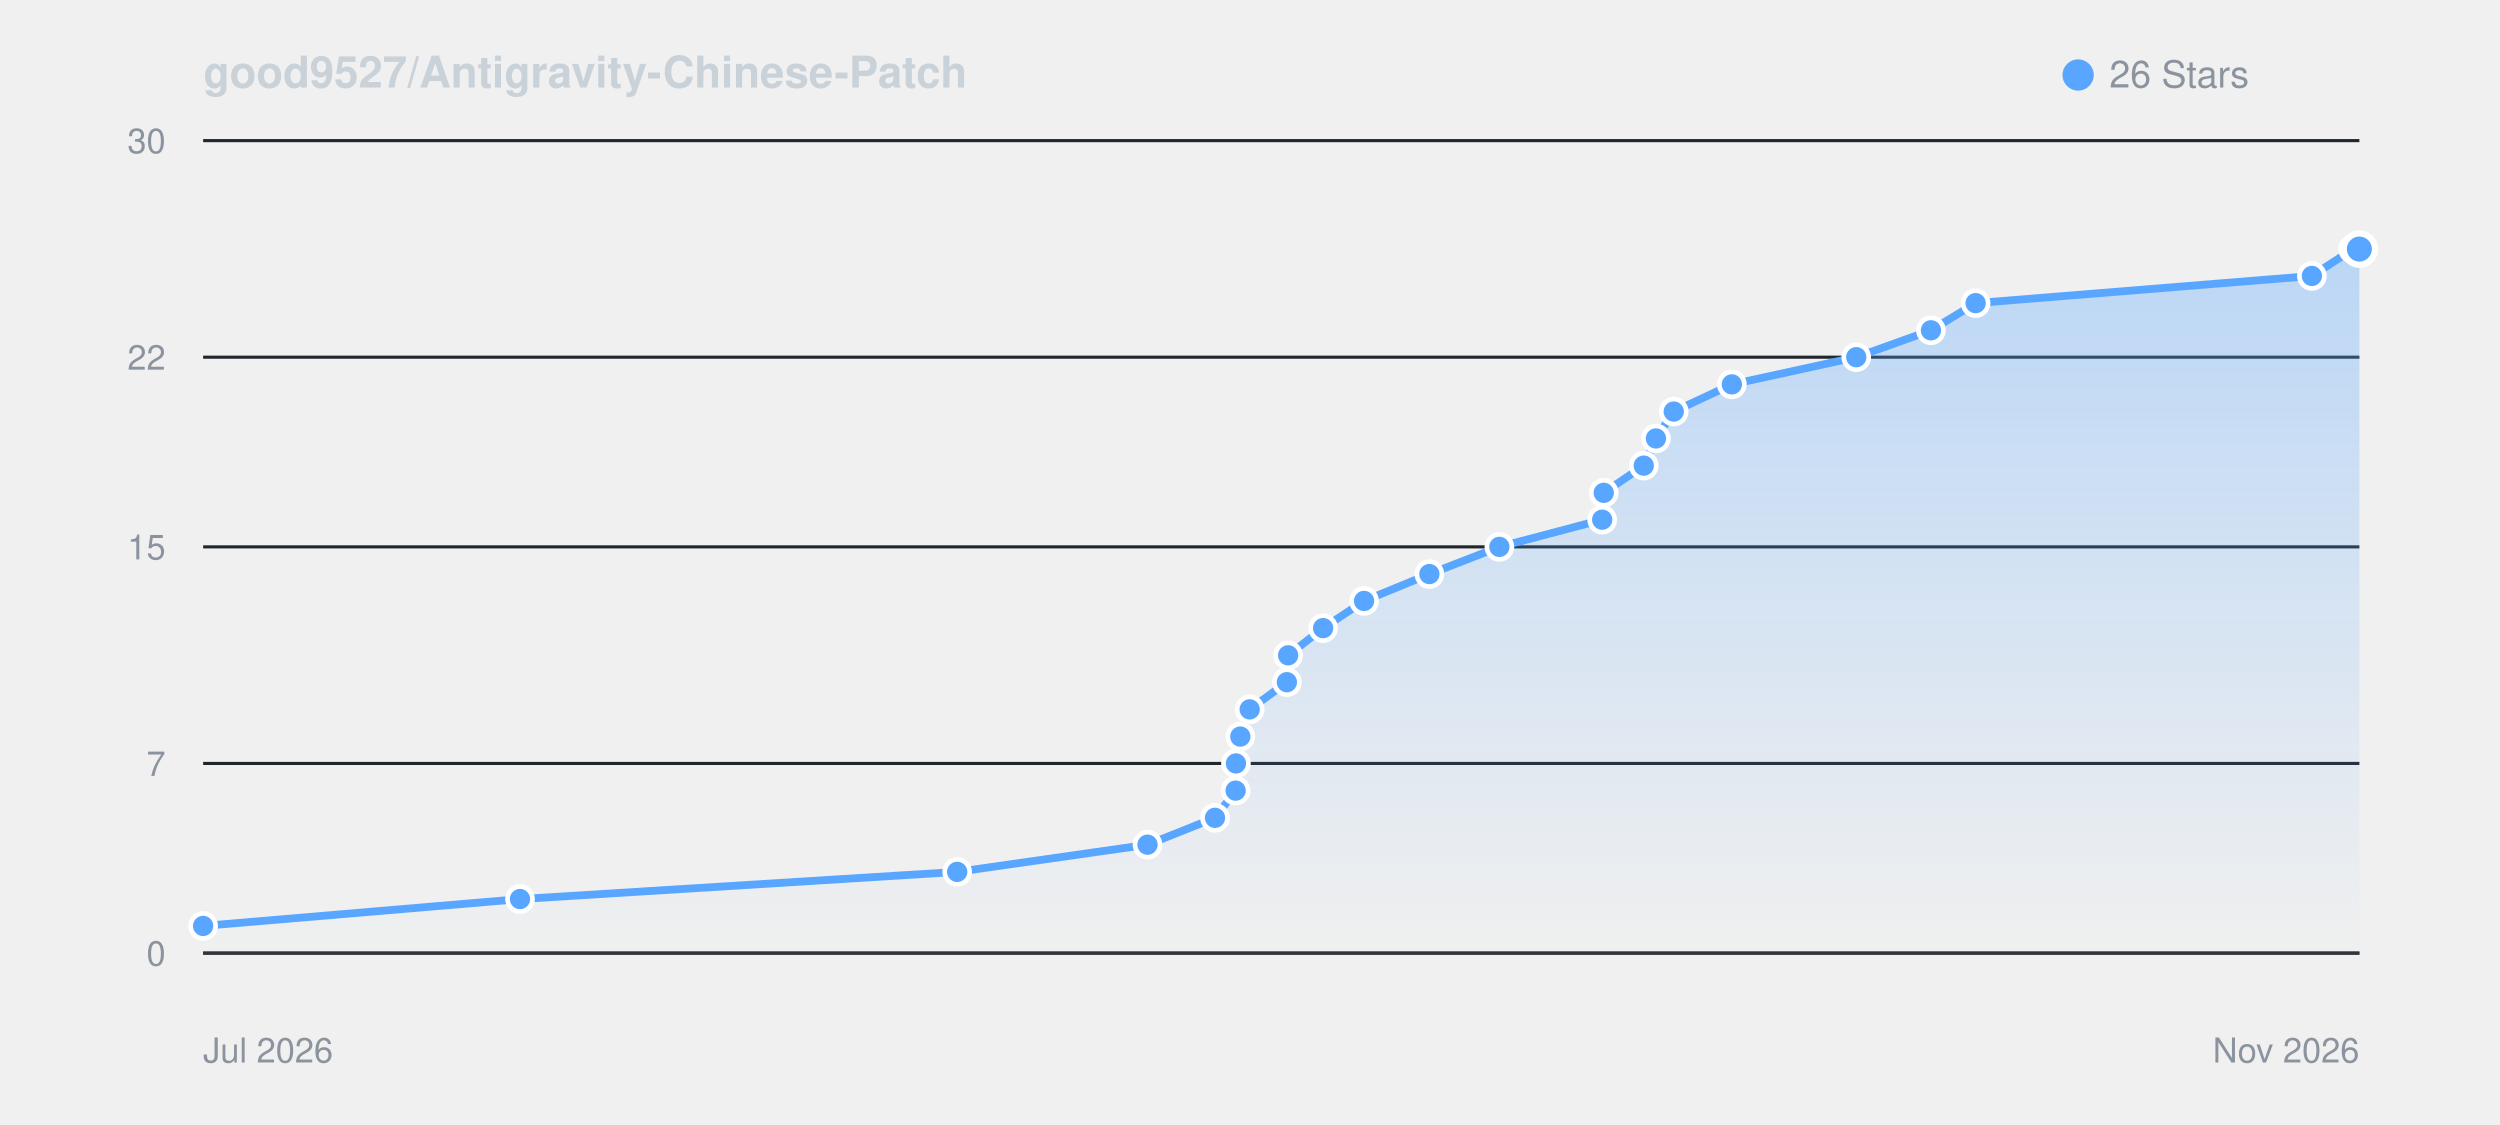
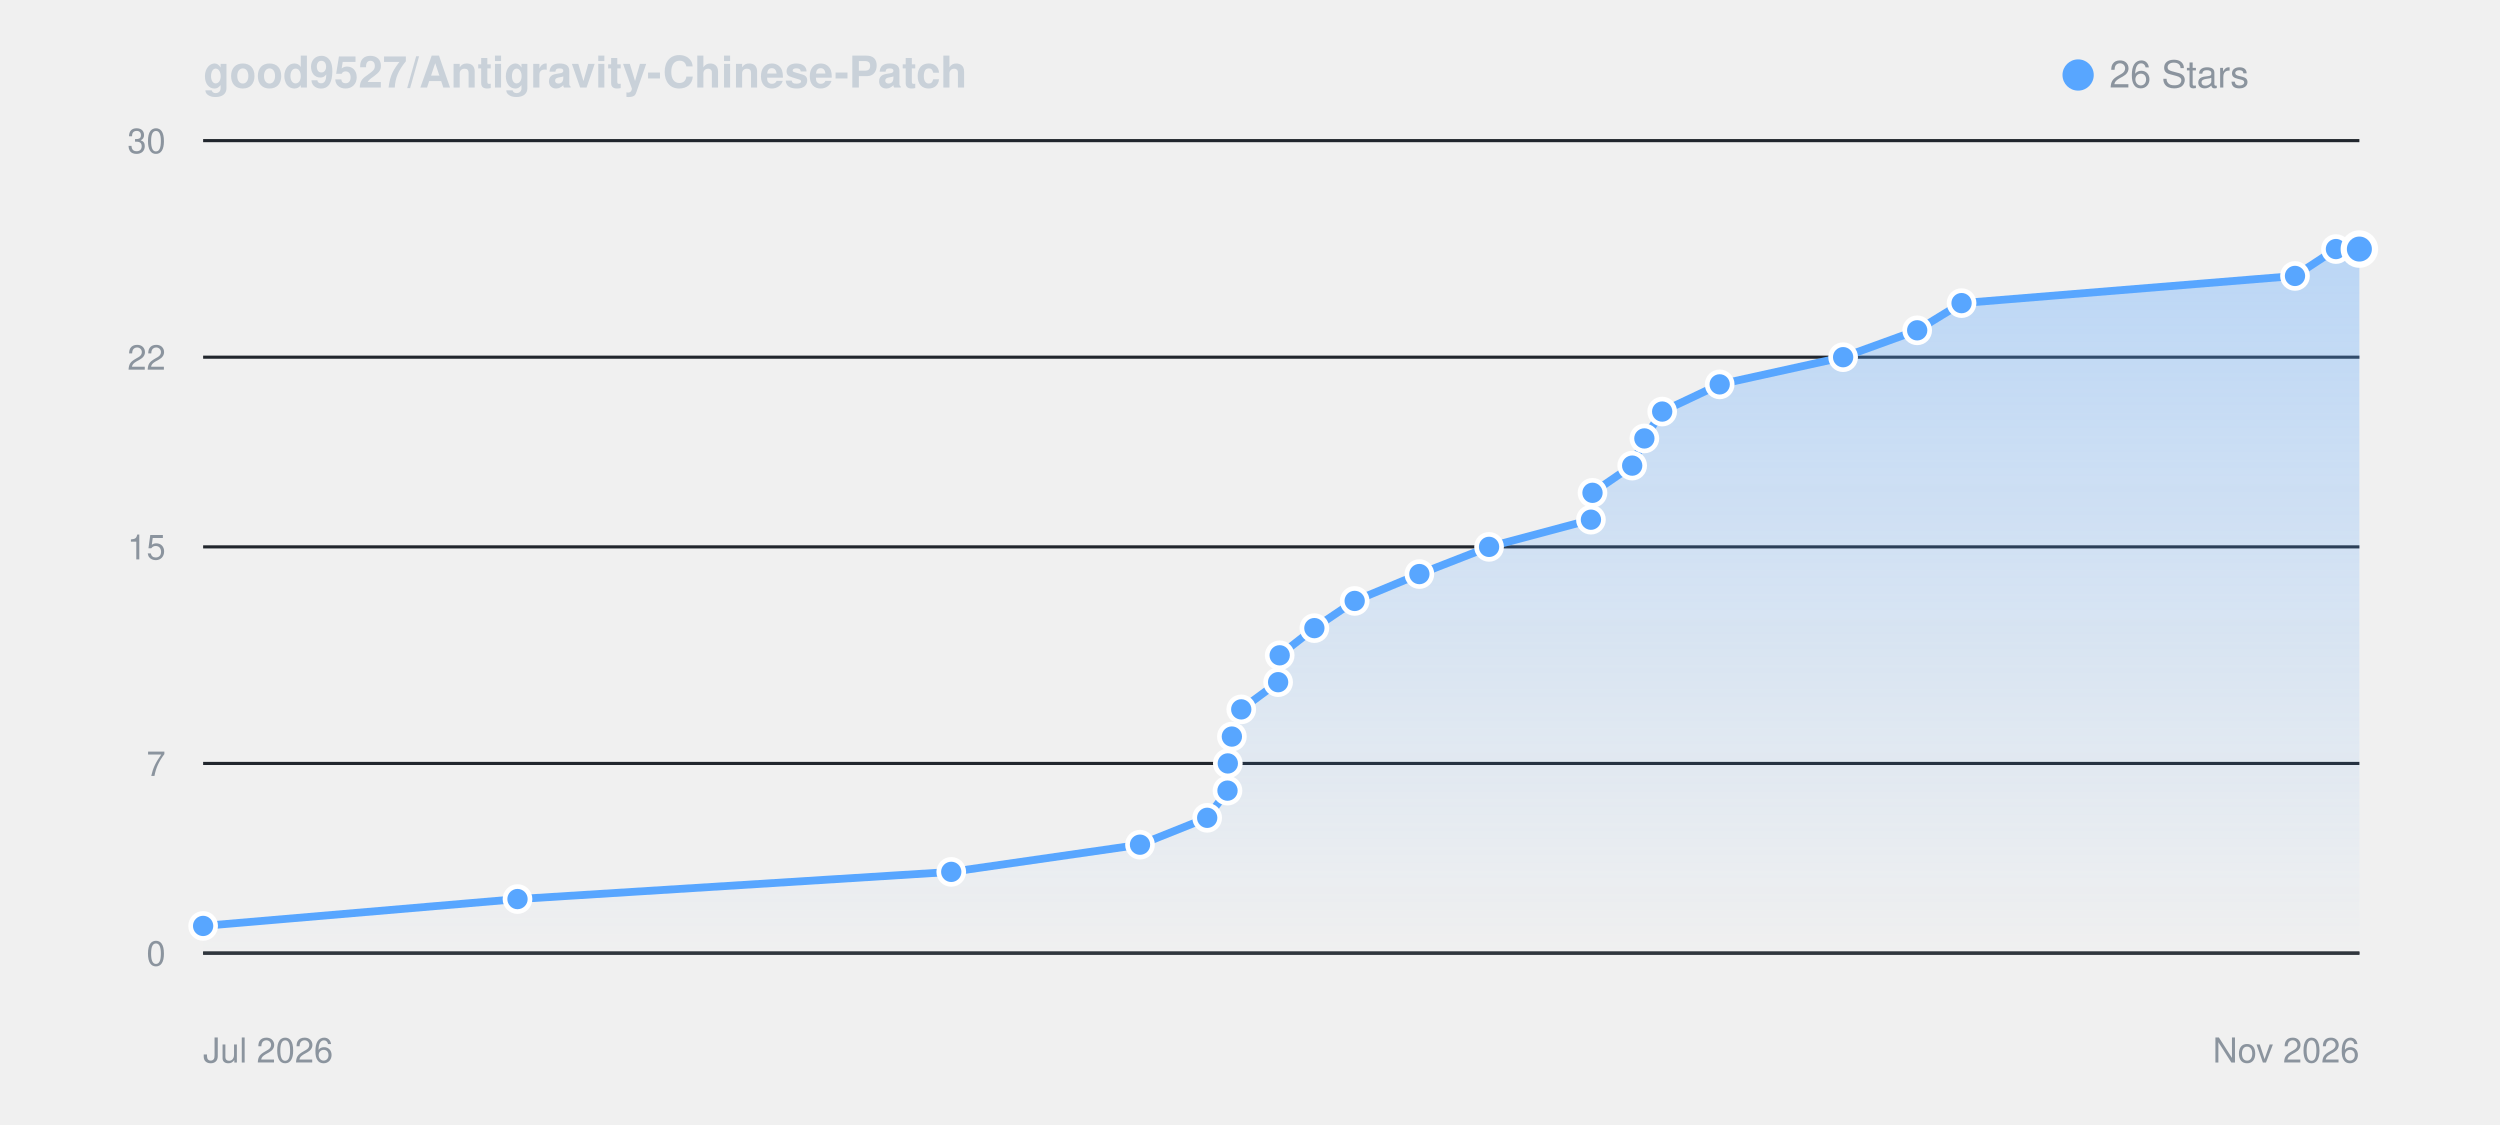
<svg xmlns="http://www.w3.org/2000/svg" viewBox="0 0 800 360" width="100%" height="auto" style="background: #0d1117; border-radius: 8px; border: 1px solid #30363d; font-family: -apple-system, BlinkMacSystemFont, Segoe UI, Helvetica, Arial, sans-serif;">
  <defs>
    <linearGradient id="starGrad_dark" x1="0%" y1="0%" x2="0%" y2="100%">
      <stop offset="0%" stop-color="rgba(88, 166, 255, 0.35)" />
      <stop offset="100%" stop-color="rgba(88, 166, 255, 0.0)" />
    </linearGradient>
  </defs>
  <text x="65" y="28" font-size="14" font-weight="600" fill="#c9d1d9">good9527/Antigravity-Chinese-Patch</text>
  <circle cx="665" cy="24" r="5" fill="#58a6ff" />
  <text x="675" y="28" font-size="12" fill="#8b949e">26 Stars</text>
  <line x1="65" y1="305.0" x2="755" y2="305.0" stroke="#21262d" stroke-width="1" />
  <text x="53" y="309.0" font-size="11" fill="#8b949e" text-anchor="end">0</text>
  <line x1="65" y1="244.3" x2="755" y2="244.3" stroke="#21262d" stroke-width="1" />
  <text x="53" y="248.3" font-size="11" fill="#8b949e" text-anchor="end">7</text>
  <line x1="65" y1="175.0" x2="755" y2="175.0" stroke="#21262d" stroke-width="1" />
  <text x="53" y="179.0" font-size="11" fill="#8b949e" text-anchor="end">15</text>
  <line x1="65" y1="114.3" x2="755" y2="114.3" stroke="#21262d" stroke-width="1" />
  <text x="53" y="118.3" font-size="11" fill="#8b949e" text-anchor="end">22</text>
  <line x1="65" y1="45.0" x2="755" y2="45.0" stroke="#21262d" stroke-width="1" />
  <text x="53" y="49.0" font-size="11" fill="#8b949e" text-anchor="end">30</text>
  <line x1="65" y1="305" x2="755" y2="305" stroke="#30363d" stroke-width="1" />
  <text x="65" y="340" font-size="11" fill="#8b949e">Jul 2026</text>
  <text x="755" y="340" font-size="11" fill="#8b949e" text-anchor="end">Nov 2026</text>
-   <path d="M 65.0 296.3 L 166.4 287.7 L 306.3 279.0 L 367.2 270.3 L 388.8 261.7 L 395.4 253.0 L 395.5 244.3 L 396.9 235.7 L 399.9 227.0 L 411.8 218.3 L 412.2 209.7 L 423.4 201.0 L 436.5 192.3 L 457.4 183.7 L 479.8 175.0 L 512.7 166.3 L 513.2 157.7 L 526.0 149.0 L 529.9 140.3 L 535.6 131.7 L 554.2 123.0 L 594.0 114.3 L 617.9 105.7 L 632.2 97.0 L 739.8 88.3 L 753.0 79.7 L 755.0 79.7 L 755.0 305.0 L 65.0 305.0 Z" fill="url(#starGrad_dark)" />
-   <path d="M 65.0 296.3 L 166.4 287.7 L 306.3 279.0 L 367.2 270.3 L 388.8 261.7 L 395.4 253.0 L 395.5 244.3 L 396.9 235.7 L 399.9 227.0 L 411.8 218.3 L 412.2 209.7 L 423.4 201.0 L 436.5 192.3 L 457.4 183.7 L 479.8 175.0 L 512.7 166.3 L 513.2 157.7 L 526.0 149.0 L 529.9 140.3 L 535.6 131.7 L 554.2 123.0 L 594.0 114.3 L 617.9 105.7 L 632.2 97.0 L 739.8 88.3 L 753.0 79.7 L 755.0 79.7" fill="none" stroke="#58a6ff" stroke-width="2.5" stroke-linecap="round" stroke-linejoin="round" />
+   <path d="M 65.0 296.3 L 165.6 287.7 L 304.4 279.0 L 364.8 270.3 L 386.3 261.7 L 392.8 253.0 L 392.9 244.3 L 394.2 235.7 L 397.2 227.0 L 409.0 218.3 L 409.5 209.7 L 420.6 201.0 L 433.5 192.3 L 454.2 183.7 L 476.5 175.0 L 509.1 166.3 L 509.6 157.7 L 522.3 149.0 L 526.2 140.3 L 531.9 131.7 L 550.3 123.0 L 589.8 114.3 L 613.5 105.7 L 627.7 97.0 L 734.4 88.3 L 747.5 79.7 L 755.0 79.7 L 755.0 305.0 L 65.0 305.0 Z" fill="url(#starGrad_dark)" />
+   <path d="M 65.0 296.3 L 165.6 287.7 L 304.4 279.0 L 364.8 270.3 L 386.3 261.7 L 392.8 253.0 L 392.9 244.3 L 394.2 235.7 L 397.2 227.0 L 409.0 218.3 L 409.5 209.7 L 420.6 201.0 L 433.5 192.3 L 454.2 183.7 L 476.5 175.0 L 509.1 166.3 L 509.6 157.7 L 522.3 149.0 L 526.2 140.3 L 531.9 131.7 L 550.3 123.0 L 589.8 114.3 L 613.5 105.7 L 627.7 97.0 L 734.4 88.3 L 747.5 79.7 L 755.0 79.7" fill="none" stroke="#58a6ff" stroke-width="2.5" stroke-linecap="round" stroke-linejoin="round" />
  <circle cx="65.0" cy="296.3" r="4" fill="#58a6ff" stroke="#fff" stroke-width="1.5" />
-   <circle cx="166.4" cy="287.7" r="4" fill="#58a6ff" stroke="#fff" stroke-width="1.5" />
-   <circle cx="306.3" cy="279.0" r="4" fill="#58a6ff" stroke="#fff" stroke-width="1.5" />
-   <circle cx="367.2" cy="270.3" r="4" fill="#58a6ff" stroke="#fff" stroke-width="1.5" />
-   <circle cx="388.8" cy="261.7" r="4" fill="#58a6ff" stroke="#fff" stroke-width="1.5" />
-   <circle cx="395.4" cy="253.0" r="4" fill="#58a6ff" stroke="#fff" stroke-width="1.5" />
-   <circle cx="395.5" cy="244.3" r="4" fill="#58a6ff" stroke="#fff" stroke-width="1.5" />
-   <circle cx="396.9" cy="235.7" r="4" fill="#58a6ff" stroke="#fff" stroke-width="1.5" />
-   <circle cx="399.9" cy="227.0" r="4" fill="#58a6ff" stroke="#fff" stroke-width="1.5" />
-   <circle cx="411.8" cy="218.3" r="4" fill="#58a6ff" stroke="#fff" stroke-width="1.5" />
-   <circle cx="412.2" cy="209.7" r="4" fill="#58a6ff" stroke="#fff" stroke-width="1.5" />
-   <circle cx="423.4" cy="201.0" r="4" fill="#58a6ff" stroke="#fff" stroke-width="1.5" />
-   <circle cx="436.5" cy="192.3" r="4" fill="#58a6ff" stroke="#fff" stroke-width="1.5" />
-   <circle cx="457.4" cy="183.7" r="4" fill="#58a6ff" stroke="#fff" stroke-width="1.5" />
-   <circle cx="479.8" cy="175.0" r="4" fill="#58a6ff" stroke="#fff" stroke-width="1.5" />
-   <circle cx="512.7" cy="166.3" r="4" fill="#58a6ff" stroke="#fff" stroke-width="1.5" />
-   <circle cx="513.2" cy="157.7" r="4" fill="#58a6ff" stroke="#fff" stroke-width="1.5" />
-   <circle cx="526.0" cy="149.0" r="4" fill="#58a6ff" stroke="#fff" stroke-width="1.5" />
-   <circle cx="529.9" cy="140.3" r="4" fill="#58a6ff" stroke="#fff" stroke-width="1.5" />
-   <circle cx="535.6" cy="131.7" r="4" fill="#58a6ff" stroke="#fff" stroke-width="1.5" />
-   <circle cx="554.2" cy="123.0" r="4" fill="#58a6ff" stroke="#fff" stroke-width="1.5" />
-   <circle cx="594.0" cy="114.3" r="4" fill="#58a6ff" stroke="#fff" stroke-width="1.5" />
-   <circle cx="617.9" cy="105.7" r="4" fill="#58a6ff" stroke="#fff" stroke-width="1.5" />
-   <circle cx="632.2" cy="97.0" r="4" fill="#58a6ff" stroke="#fff" stroke-width="1.5" />
-   <circle cx="739.8" cy="88.3" r="4" fill="#58a6ff" stroke="#fff" stroke-width="1.5" />
-   <circle cx="753.0" cy="79.7" r="4" fill="#58a6ff" stroke="#fff" stroke-width="1.5" />
+   <circle cx="165.6" cy="287.7" r="4" fill="#58a6ff" stroke="#fff" stroke-width="1.5" />
+   <circle cx="304.4" cy="279.0" r="4" fill="#58a6ff" stroke="#fff" stroke-width="1.5" />
+   <circle cx="364.8" cy="270.3" r="4" fill="#58a6ff" stroke="#fff" stroke-width="1.5" />
+   <circle cx="386.3" cy="261.7" r="4" fill="#58a6ff" stroke="#fff" stroke-width="1.5" />
+   <circle cx="392.8" cy="253.0" r="4" fill="#58a6ff" stroke="#fff" stroke-width="1.5" />
+   <circle cx="392.9" cy="244.3" r="4" fill="#58a6ff" stroke="#fff" stroke-width="1.5" />
+   <circle cx="394.2" cy="235.7" r="4" fill="#58a6ff" stroke="#fff" stroke-width="1.5" />
+   <circle cx="397.2" cy="227.0" r="4" fill="#58a6ff" stroke="#fff" stroke-width="1.5" />
+   <circle cx="409.0" cy="218.3" r="4" fill="#58a6ff" stroke="#fff" stroke-width="1.5" />
+   <circle cx="409.5" cy="209.7" r="4" fill="#58a6ff" stroke="#fff" stroke-width="1.5" />
+   <circle cx="420.6" cy="201.0" r="4" fill="#58a6ff" stroke="#fff" stroke-width="1.5" />
+   <circle cx="433.5" cy="192.3" r="4" fill="#58a6ff" stroke="#fff" stroke-width="1.5" />
+   <circle cx="454.2" cy="183.7" r="4" fill="#58a6ff" stroke="#fff" stroke-width="1.5" />
+   <circle cx="476.5" cy="175.0" r="4" fill="#58a6ff" stroke="#fff" stroke-width="1.5" />
+   <circle cx="509.1" cy="166.3" r="4" fill="#58a6ff" stroke="#fff" stroke-width="1.5" />
+   <circle cx="509.6" cy="157.7" r="4" fill="#58a6ff" stroke="#fff" stroke-width="1.5" />
+   <circle cx="522.3" cy="149.0" r="4" fill="#58a6ff" stroke="#fff" stroke-width="1.5" />
+   <circle cx="526.2" cy="140.3" r="4" fill="#58a6ff" stroke="#fff" stroke-width="1.5" />
+   <circle cx="531.9" cy="131.7" r="4" fill="#58a6ff" stroke="#fff" stroke-width="1.5" />
+   <circle cx="550.3" cy="123.0" r="4" fill="#58a6ff" stroke="#fff" stroke-width="1.5" />
+   <circle cx="589.8" cy="114.3" r="4" fill="#58a6ff" stroke="#fff" stroke-width="1.5" />
+   <circle cx="613.5" cy="105.7" r="4" fill="#58a6ff" stroke="#fff" stroke-width="1.5" />
+   <circle cx="627.7" cy="97.0" r="4" fill="#58a6ff" stroke="#fff" stroke-width="1.5" />
+   <circle cx="734.4" cy="88.3" r="4" fill="#58a6ff" stroke="#fff" stroke-width="1.5" />
+   <circle cx="747.5" cy="79.7" r="4" fill="#58a6ff" stroke="#fff" stroke-width="1.5" />
  <circle cx="755.0" cy="79.7" r="5" fill="#58a6ff" stroke="#fff" stroke-width="2" />
</svg>
